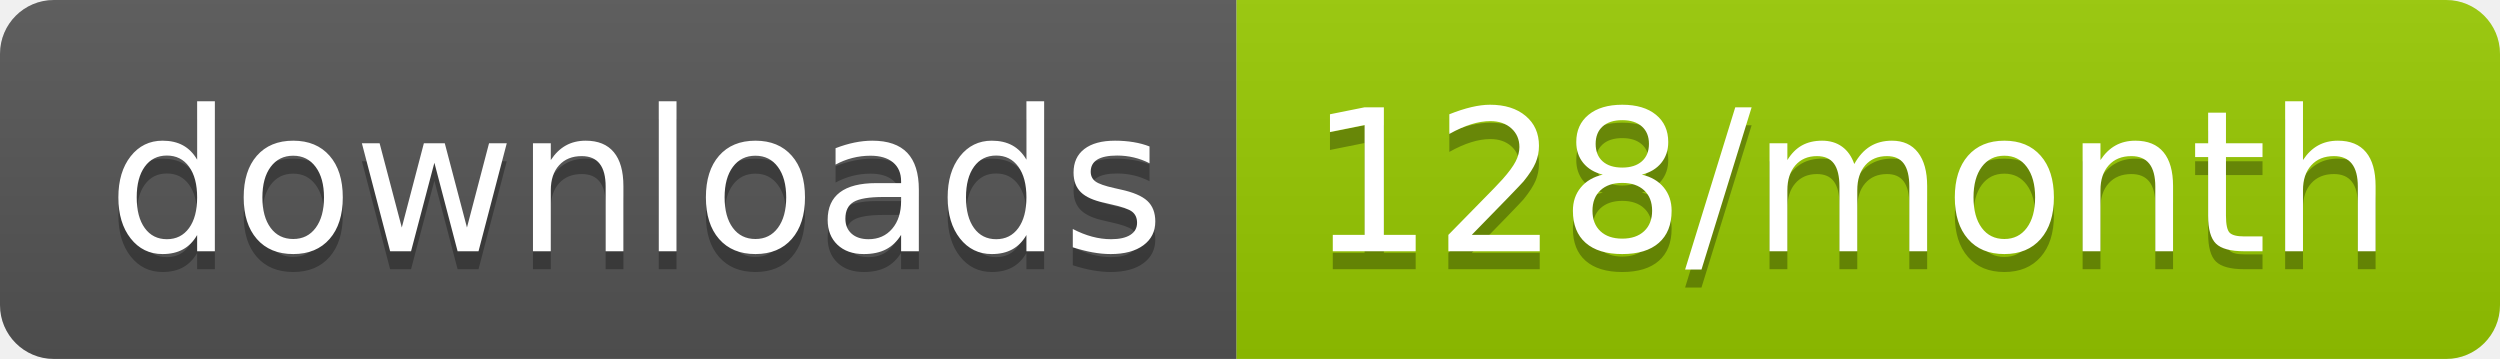
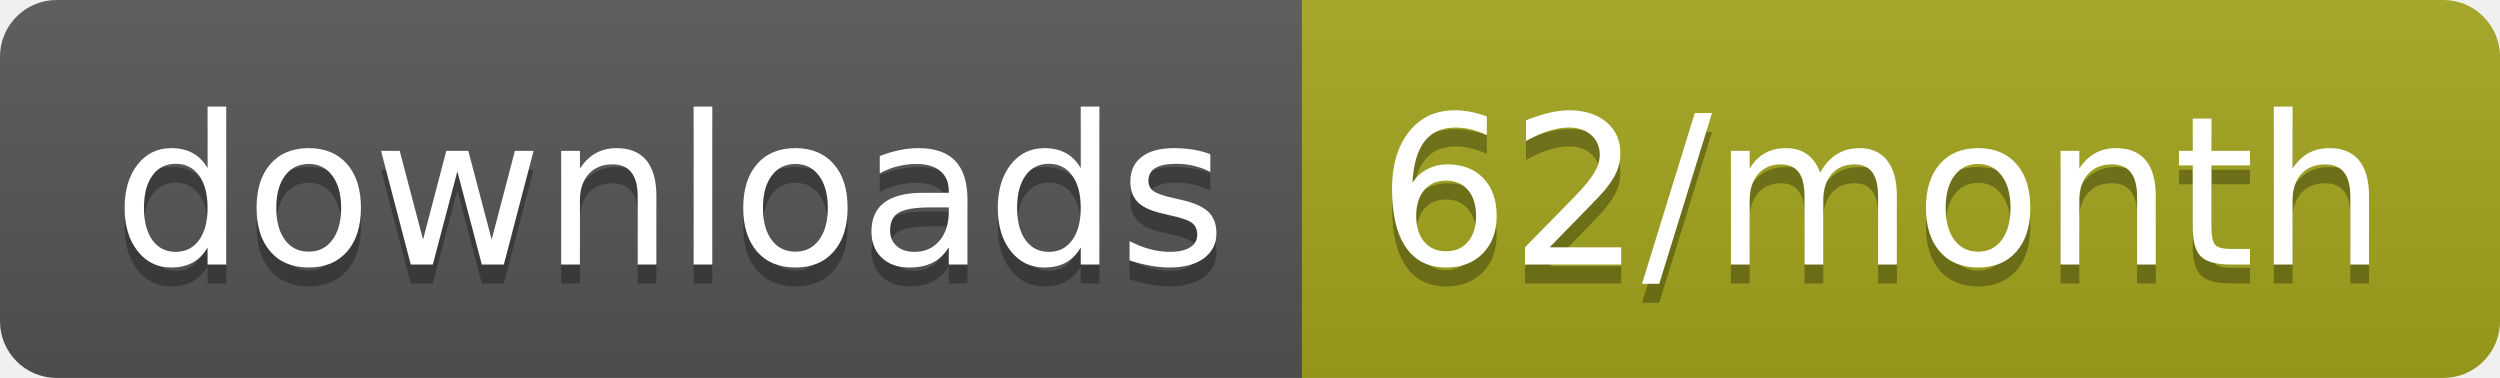
- <svg xmlns="http://www.w3.org/2000/svg" width="139.3" height="20">
+ <svg xmlns="http://www.w3.org/2000/svg" width="132.3" height="20">
  <linearGradient id="smooth" x2="0" y2="100%">
    <stop offset="0" stop-color="#bbb" stop-opacity=".1" />
    <stop offset="1" stop-opacity=".1" />
  </linearGradient>
  <clipPath id="round">
-     <rect width="139.3" height="20" rx="3" fill="#fff" />
+     <rect width="132.3" height="20" rx="3" fill="#fff" />
  </clipPath>
  <g clip-path="url(#round)">
    <rect width="68.9" height="20" fill="#555" />
-     <rect x="68.9" width="70.4" height="20" fill="#97CA00" />
-     <rect width="139.3" height="20" fill="url(#smooth)" />
+     <rect x="68.9" width="63.4" height="20" fill="#a4a61d" />
+     <rect width="132.3" height="20" fill="url(#smooth)" />
  </g>
  <g fill="#fff" text-anchor="middle" font-family="DejaVu Sans,Verdana,Geneva,sans-serif" font-size="110">
    <text x="354.5" y="150" fill="#010101" fill-opacity=".3" transform="scale(0.1)" textLength="589.0" lengthAdjust="spacing">downloads</text>
    <text x="354.5" y="140" transform="scale(0.1)" textLength="589.0" lengthAdjust="spacing">downloads</text>
-     <text x="1031.0" y="150" fill="#010101" fill-opacity=".3" transform="scale(0.1)" textLength="604.0" lengthAdjust="spacing">128/month</text>
-     <text x="1031.0" y="140" transform="scale(0.1)" textLength="604.0" lengthAdjust="spacing">128/month</text>
+     <text x="996" y="150" fill="#010101" fill-opacity=".3" transform="scale(0.1)" textLength="534.0" lengthAdjust="spacing">62/month</text>
+     <text x="996" y="140" transform="scale(0.1)" textLength="534.0" lengthAdjust="spacing">62/month</text>
  </g>
</svg>
